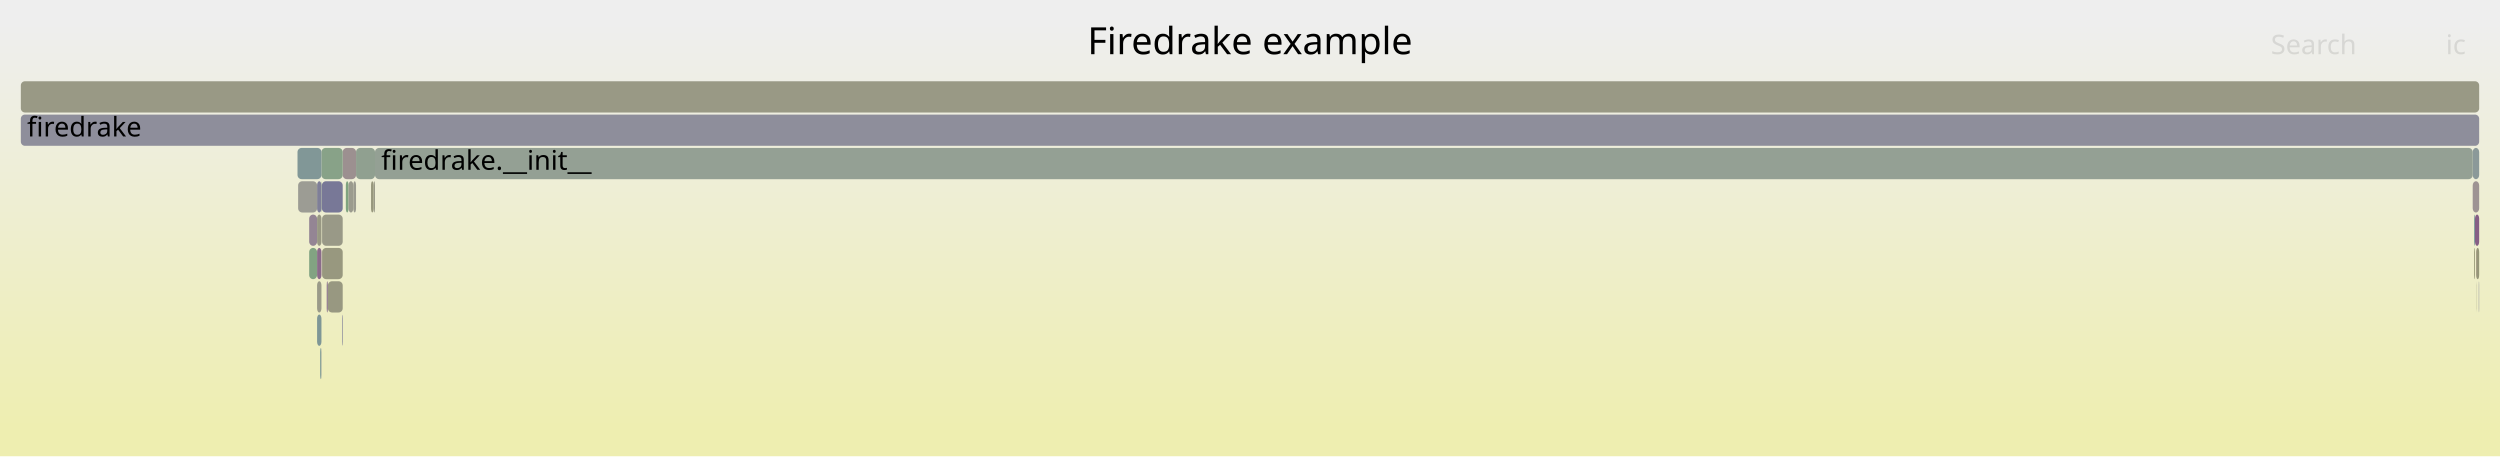
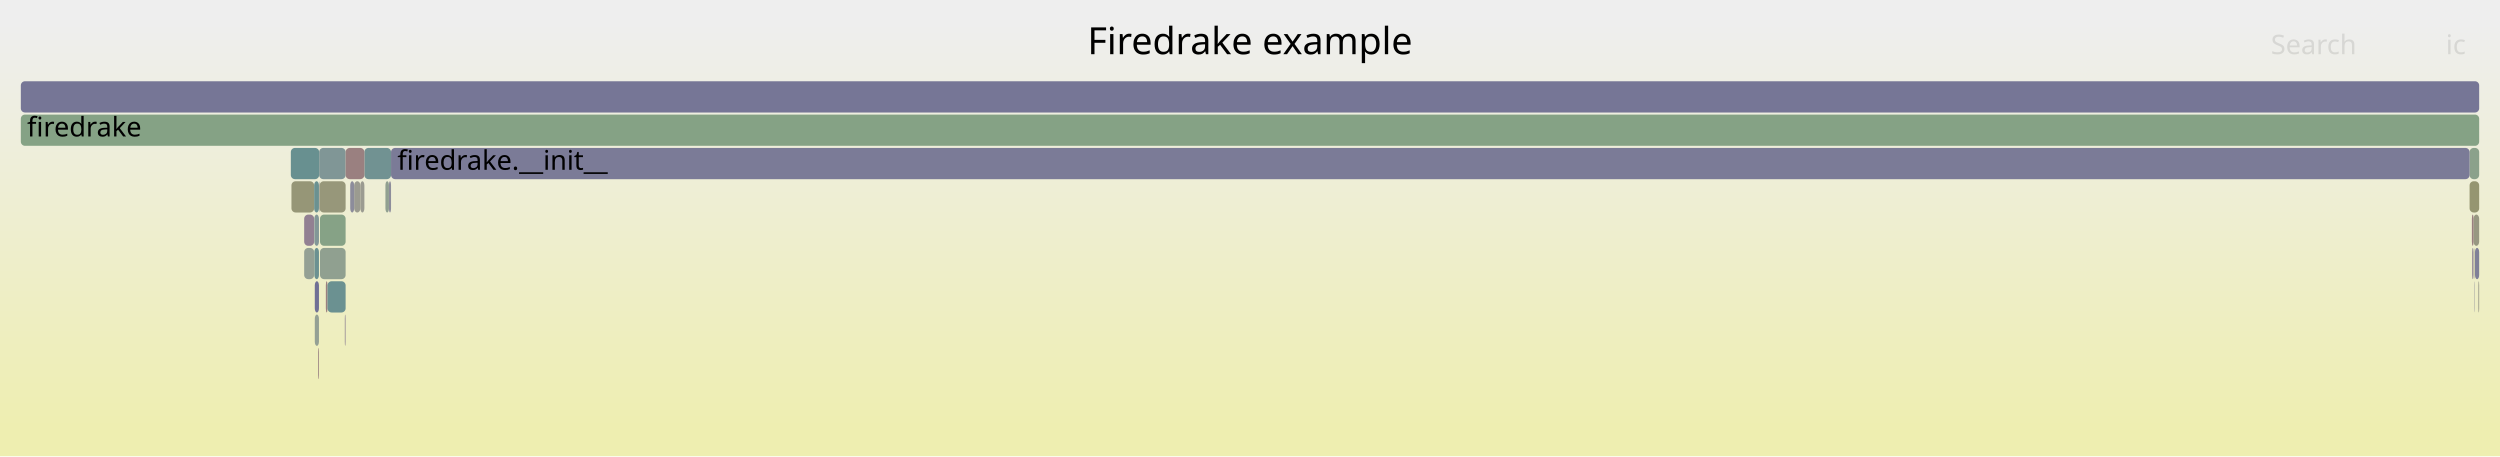
<svg xmlns="http://www.w3.org/2000/svg" version="1.1" width="1200" height="219" viewBox="0 0 1200 219">
  <defs>
    <linearGradient id="background" y1="0" y2="1" x1="0" x2="0">
      <stop stop-color="#eeeeee" offset="5%" />
      <stop stop-color="#eeeeb0" offset="95%" />
    </linearGradient>
  </defs>
  <style type="text/css">
	text { font-family:Verdana; font-size:13px; fill:rgb(0,0,0); }
	#search, #ignorecase { opacity:0.1; cursor:pointer; }
	#search:hover, #search.show, #ignorecase:hover, #ignorecase.show { opacity:1; }
	#subtitle { text-anchor:middle; font-color:rgb(160,160,160); }
	#title { text-anchor:middle; font-size:18px}
	#unzoom { cursor:pointer; }
	#frames &gt; *:hover { stroke:black; stroke-width:0.5; cursor:pointer; }
	.hide { display:none; }
	.parent { opacity:0.5; }
</style>
  <rect x="0.0" y="0" width="1200.0" height="219.0" fill="url(#background)" />
  <text id="title" x="600.00" y="26">Firedrake example</text>
  <text id="details" x="10.00" y="201"> </text>
  <text id="unzoom" x="10.00" y="26" class="hide">Reset Zoom</text>
  <text id="search" x="1090.00" y="26">Search</text>
  <text id="ignorecase" x="1174.00" y="26">ic</text>
  <text id="matched" x="1090.00" y="201"> </text>
  <g id="frames">
    <g>
-       <rect x="10.0" y="55" width="1180.0" height="15.0" fill="rgb(141.776,141.776,154.86)" rx="2" ry="2" />
+       <rect x="186.7" y="87" width="1.0" height="15.0" fill="rgb(140.61,140.61,154.634)" rx="2" ry="2" />
+       <text x="189.71" y="97.5" />
+     </g>
+     <g>
+       <rect x="146.0" y="103" width="4.8" height="15.0" fill="rgb(146.374,128.208,146.374)" rx="2" ry="2" />
+       <text x="148.95" y="113.5" />
+     </g>
+     <g>
+       <rect x="153.6" y="119" width="12.3" height="15.0" fill="rgb(143.581,160.347,143.581)" rx="2" ry="2" />
+       <text x="156.61" y="129.5" />
+     </g>
+     <g>
+       <rect x="150.9" y="103" width="2.2" height="15.0" fill="rgb(129.736,150.672,150.672)" rx="2" ry="2" />
+       <text x="153.93" y="113.5" />
+     </g>
+     <g>
+       <rect x="153.1" y="87" width="0.1" height="15.0" fill="rgb(141.234,115.037,141.234)" rx="2" ry="2" />
+       <text x="156.07" y="97.5" />
+     </g>
+     <g>
+       <rect x="1185.4" y="71" width="4.6" height="15.0" fill="rgb(139.362,161.034,139.362)" rx="2" ry="2" />
+       <text x="1188.44" y="81.5" />
+     </g>
+     <g>
+       <rect x="150.9" y="119" width="2.2" height="15.0" fill="rgb(106.57,144.666,144.666)" rx="2" ry="2" />
+       <text x="153.93" y="129.5" />
+     </g>
+     <g>
+       <rect x="187.7" y="71" width="997.7" height="15.0" fill="rgb(123.077,123.077,151.241)" rx="2" ry="2" />
+       <text x="190.75" y="81.5">firedrake.__init__</text>
+     </g>
+     <g>
+       <rect x="173.0" y="87" width="1.9" height="15.0" fill="rgb(155.367,155.367,145.24)" rx="2" ry="2" />
+       <text x="176.04" y="97.5" />
+     </g>
+     <g>
+       <rect x="170.0" y="87" width="3.0" height="15.0" fill="rgb(155.103,155.103,143.96)" rx="2" ry="2" />
+       <text x="173.03" y="97.5" />
+     </g>
+     <g>
+       <rect x="1187.8" y="135" width="0.2" height="15.0" fill="rgb(147.204,147.204,155.91)" rx="2" ry="2" />
+       <text x="1190.80" y="145.5" />
+     </g>
+     <g>
+       <rect x="10.0" y="55" width="1180.0" height="15.0" fill="rgb(132.598,162.135,132.598)" rx="2" ry="2" />
      <text x="13.00" y="65.5">firedrake</text>
    </g>
    <g>
-       <rect x="153.7" y="167" width="0.4" height="15.0" fill="rgb(114.872,146.819,146.819)" rx="2" ry="2" />
-       <text x="156.67" y="177.5" />
+       <rect x="151.1" y="151" width="2.0" height="15.0" fill="rgb(148.192,159.597,148.192)" rx="2" ry="2" />
+       <text x="154.06" y="161.5" />
    </g>
    <g>
-       <rect x="1186.9" y="71" width="3.1" height="15.0" fill="rgb(138.779,153.017,153.017)" rx="2" ry="2" />
-       <text x="1189.86" y="81.5" />
+       <rect x="156.4" y="135" width="0.8" height="15.0" fill="rgb(154.106,128.146,128.146)" rx="2" ry="2" />
+       <text x="159.44" y="145.5" />
    </g>
    <g>
-       <rect x="166.0" y="87" width="1.3" height="15.0" fill="rgb(127.19,163.016,127.19)" rx="2" ry="2" />
-       <text x="169.03" y="97.5" />
-     </g>
-     <g>
-       <rect x="154.3" y="87" width="0.2" height="15.0" fill="rgb(132.732,162.113,132.732)" rx="2" ry="2" />
-       <text x="157.30" y="97.5" />
-     </g>
-     <g>
-       <rect x="1188.6" y="119" width="1.4" height="15.0" fill="rgb(150.278,150.278,120.577)" rx="2" ry="2" />
-       <text x="1191.65" y="129.5" />
-     </g>
-     <g>
-       <rect x="1188.5" y="135" width="0.1" height="15.0" fill="rgb(151.734,151.734,127.633)" rx="2" ry="2" />
-       <text x="1191.47" y="145.5" />
-     </g>
-     <g>
-       <rect x="10.0" y="39" width="1180.0" height="15.0" fill="rgb(152.902,152.902,133.292)" rx="2" ry="2" />
+       <rect x="10.0" y="39" width="1180.0" height="15.0" fill="rgb(118.354,118.354,150.327)" rx="2" ry="2" />
      <text x="13.00" y="49.5" />
    </g>
    <g>
-       <rect x="148.4" y="103" width="3.8" height="15.0" fill="rgb(148.263,133.049,148.263)" rx="2" ry="2" />
-       <text x="151.42" y="113.5" />
+       <rect x="153.2" y="87" width="0.2" height="15.0" fill="rgb(156.63,147.498,147.498)" rx="2" ry="2" />
+       <text x="156.22" y="97.5" />
    </g>
    <g>
-       <rect x="152.2" y="87" width="2.1" height="15.0" fill="rgb(127.485,127.485,152.094)" rx="2" ry="2" />
-       <text x="155.20" y="97.5" />
+       <rect x="168.1" y="87" width="1.9" height="15.0" fill="rgb(140.296,140.296,154.573)" rx="2" ry="2" />
+       <text x="171.14" y="97.5" />
    </g>
    <g>
-       <rect x="179.3" y="87" width="0.7" height="15.0" fill="rgb(153.51,153.51,136.241)" rx="2" ry="2" />
-       <text x="182.27" y="97.5" />
+       <rect x="185.0" y="87" width="1.7" height="15.0" fill="rgb(144.6,160.181,144.6)" rx="2" ry="2" />
+       <text x="188.00" y="97.5" />
    </g>
    <g>
-       <rect x="152.2" y="151" width="2.1" height="15.0" fill="rgb(126.318,149.786,149.786)" rx="2" ry="2" />
-       <text x="155.20" y="161.5" />
+       <rect x="152.7" y="167" width="0.4" height="15.0" fill="rgb(154.412,130.491,130.491)" rx="2" ry="2" />
+       <text x="155.73" y="177.5" />
    </g>
    <g>
-       <rect x="1187.6" y="119" width="0.4" height="15.0" fill="rgb(149.286,149.286,115.77)" rx="2" ry="2" />
-       <text x="1190.59" y="129.5" />
+       <rect x="174.9" y="71" width="12.8" height="15.0" fill="rgb(113.204,146.386,146.386)" rx="2" ry="2" />
+       <text x="177.87" y="81.5" />
    </g>
    <g>
-       <rect x="164.5" y="71" width="6.4" height="15.0" fill="rgb(156.169,143.959,143.959)" rx="2" ry="2" />
-       <text x="167.52" y="81.5" />
+       <rect x="139.6" y="71" width="13.6" height="15.0" fill="rgb(104.431,144.112,144.112)" rx="2" ry="2" />
+       <text x="142.64" y="81.5" />
    </g>
    <g>
-       <rect x="178.1" y="87" width="1.2" height="15.0" fill="rgb(151.018,151.018,124.163)" rx="2" ry="2" />
-       <text x="181.08" y="97.5" />
+       <rect x="1185.4" y="87" width="4.6" height="15.0" fill="rgb(148.618,148.618,112.533)" rx="2" ry="2" />
+       <text x="1188.44" y="97.5" />
    </g>
    <g>
-       <rect x="157.4" y="135" width="7.1" height="15.0" fill="rgb(151.918,151.918,128.526)" rx="2" ry="2" />
-       <text x="160.35" y="145.5" />
+       <rect x="139.9" y="87" width="10.9" height="15.0" fill="rgb(149.897,149.897,118.732)" rx="2" ry="2" />
+       <text x="142.86" y="97.5" />
    </g>
    <g>
-       <rect x="180.0" y="71" width="1006.9" height="15.0" fill="rgb(147.599,159.693,147.599)" rx="2" ry="2" />
-       <text x="183.01" y="81.5">firedrake.__init__</text>
+       <rect x="165.5" y="151" width="0.4" height="15.0" fill="rgb(150.943,139.917,150.943)" rx="2" ry="2" />
+       <text x="168.55" y="161.5" />
    </g>
    <g>
-       <rect x="152.2" y="119" width="2.1" height="15.0" fill="rgb(138.232,107.344,138.232)" rx="2" ry="2" />
-       <text x="155.20" y="129.5" />
+       <rect x="1187.3" y="103" width="2.7" height="15.0" fill="rgb(152.265,152.265,130.207)" rx="2" ry="2" />
+       <text x="1190.27" y="113.5" />
    </g>
    <g>
-       <rect x="154.3" y="71" width="10.2" height="15.0" fill="rgb(135.893,161.599,135.893)" rx="2" ry="2" />
-       <text x="157.30" y="81.5" />
+       <rect x="153.2" y="71" width="12.7" height="15.0" fill="rgb(128.36,150.316,150.316)" rx="2" ry="2" />
+       <text x="156.22" y="81.5" />
    </g>
    <g>
-       <rect x="154.6" y="119" width="9.9" height="15.0" fill="rgb(151.686,151.686,127.4)" rx="2" ry="2" />
-       <text x="157.65" y="129.5" />
+       <rect x="153.4" y="87" width="12.5" height="15.0" fill="rgb(150.58,150.58,122.042)" rx="2" ry="2" />
+       <text x="156.40" y="97.5" />
    </g>
    <g>
-       <rect x="152.2" y="103" width="2.1" height="15.0" fill="rgb(152.38,152.38,130.766)" rx="2" ry="2" />
-       <text x="155.20" y="113.5" />
+       <rect x="153.6" y="103" width="12.3" height="15.0" fill="rgb(134.089,161.893,134.089)" rx="2" ry="2" />
+       <text x="156.61" y="113.5" />
    </g>
    <g>
-       <rect x="1188.5" y="119" width="0.1" height="15.0" fill="rgb(152.262,114.006,114.006)" rx="2" ry="2" />
-       <text x="1191.47" y="129.5" />
+       <rect x="151.1" y="135" width="2.0" height="15.0" fill="rgb(111.922,111.922,149.082)" rx="2" ry="2" />
+       <text x="154.06" y="145.5" />
    </g>
    <g>
-       <rect x="1186.9" y="87" width="3.1" height="15.0" fill="rgb(156.601,147.271,147.271)" rx="2" ry="2" />
-       <text x="1189.86" y="97.5" />
+       <rect x="1188.0" y="119" width="2.0" height="15.0" fill="rgb(127.684,127.684,152.132)" rx="2" ry="2" />
+       <text x="1191.02" y="129.5" />
    </g>
    <g>
-       <rect x="156.8" y="135" width="0.6" height="15.0" fill="rgb(144.008,122.145,144.008)" rx="2" ry="2" />
-       <text x="159.77" y="145.5" />
+       <rect x="1186.6" y="119" width="0.7" height="15.0" fill="rgb(151.289,140.802,151.289)" rx="2" ry="2" />
+       <text x="1189.61" y="129.5" />
    </g>
    <g>
-       <rect x="154.5" y="87" width="10.0" height="15.0" fill="rgb(120.351,120.351,150.713)" rx="2" ry="2" />
-       <text x="157.47" y="97.5" />
+       <rect x="157.2" y="135" width="8.7" height="15.0" fill="rgb(107.176,144.823,144.823)" rx="2" ry="2" />
+       <text x="160.23" y="145.5" />
    </g>
    <g>
-       <rect x="1187.6" y="103" width="0.4" height="15.0" fill="rgb(112.114,146.104,146.104)" rx="2" ry="2" />
-       <text x="1190.59" y="113.5" />
+       <rect x="150.8" y="87" width="2.3" height="15.0" fill="rgb(106.903,144.753,144.753)" rx="2" ry="2" />
+       <text x="153.78" y="97.5" />
    </g>
    <g>
-       <rect x="170.9" y="71" width="9.1" height="15.0" fill="rgb(143.652,160.336,143.652)" rx="2" ry="2" />
-       <text x="173.95" y="81.5" />
+       <rect x="1186.5" y="103" width="0.8" height="15.0" fill="rgb(153.913,126.666,126.666)" rx="2" ry="2" />
+       <text x="1189.47" y="113.5" />
    </g>
    <g>
-       <rect x="1189.8" y="135" width="0.2" height="15.0" fill="rgb(139.772,139.772,154.472)" rx="2" ry="2" />
-       <text x="1192.80" y="145.5" />
+       <rect x="165.9" y="71" width="9.0" height="15.0" fill="rgb(154.095,128.062,128.062)" rx="2" ry="2" />
+       <text x="168.95" y="81.5" />
    </g>
    <g>
-       <rect x="142.8" y="71" width="11.5" height="15.0" fill="rgb(129.322,150.565,150.565)" rx="2" ry="2" />
-       <text x="145.83" y="81.5" />
+       <rect x="1187.8" y="119" width="0.2" height="15.0" fill="rgb(152.275,152.275,130.254)" rx="2" ry="2" />
+       <text x="1190.80" y="129.5" />
    </g>
    <g>
-       <rect x="164.2" y="151" width="0.3" height="15.0" fill="rgb(122.422,122.422,151.114)" rx="2" ry="2" />
-       <text x="167.21" y="161.5" />
+       <rect x="1189.6" y="135" width="0.4" height="15.0" fill="rgb(153.486,153.486,136.125)" rx="2" ry="2" />
+       <text x="1192.64" y="145.5" />
    </g>
    <g>
-       <rect x="154.1" y="167" width="0.2" height="15.0" fill="rgb(145.344,154.719,154.719)" rx="2" ry="2" />
-       <text x="157.14" y="177.5" />
-     </g>
-     <g>
-       <rect x="169.6" y="87" width="1.3" height="15.0" fill="rgb(155.105,155.105,143.969)" rx="2" ry="2" />
-       <text x="172.60" y="97.5" />
-     </g>
-     <g>
-       <rect x="148.4" y="119" width="3.8" height="15.0" fill="rgb(129.849,162.583,129.849)" rx="2" ry="2" />
-       <text x="151.42" y="129.5" />
-     </g>
-     <g>
-       <rect x="167.3" y="87" width="2.3" height="15.0" fill="rgb(154.642,154.642,141.727)" rx="2" ry="2" />
-       <text x="170.27" y="97.5" />
-     </g>
-     <g>
-       <rect x="143.1" y="87" width="9.1" height="15.0" fill="rgb(155.87,155.87,147.677)" rx="2" ry="2" />
-       <text x="146.05" y="97.5" />
-     </g>
-     <g>
-       <rect x="152.2" y="135" width="2.1" height="15.0" fill="rgb(153.68,153.68,137.065)" rx="2" ry="2" />
-       <text x="155.20" y="145.5" />
-     </g>
-     <g>
-       <rect x="154.6" y="103" width="9.9" height="15.0" fill="rgb(153.179,153.179,134.636)" rx="2" ry="2" />
-       <text x="157.65" y="113.5" />
-     </g>
-     <g>
-       <rect x="1188.0" y="103" width="2.0" height="15.0" fill="rgb(133.023,93.996,133.023)" rx="2" ry="2" />
-       <text x="1191.04" y="113.5" />
+       <rect x="146.0" y="119" width="4.8" height="15.0" fill="rgb(148.338,159.573,148.338)" rx="2" ry="2" />
+       <text x="148.95" y="129.5" />
    </g>
  </g>
</svg>
